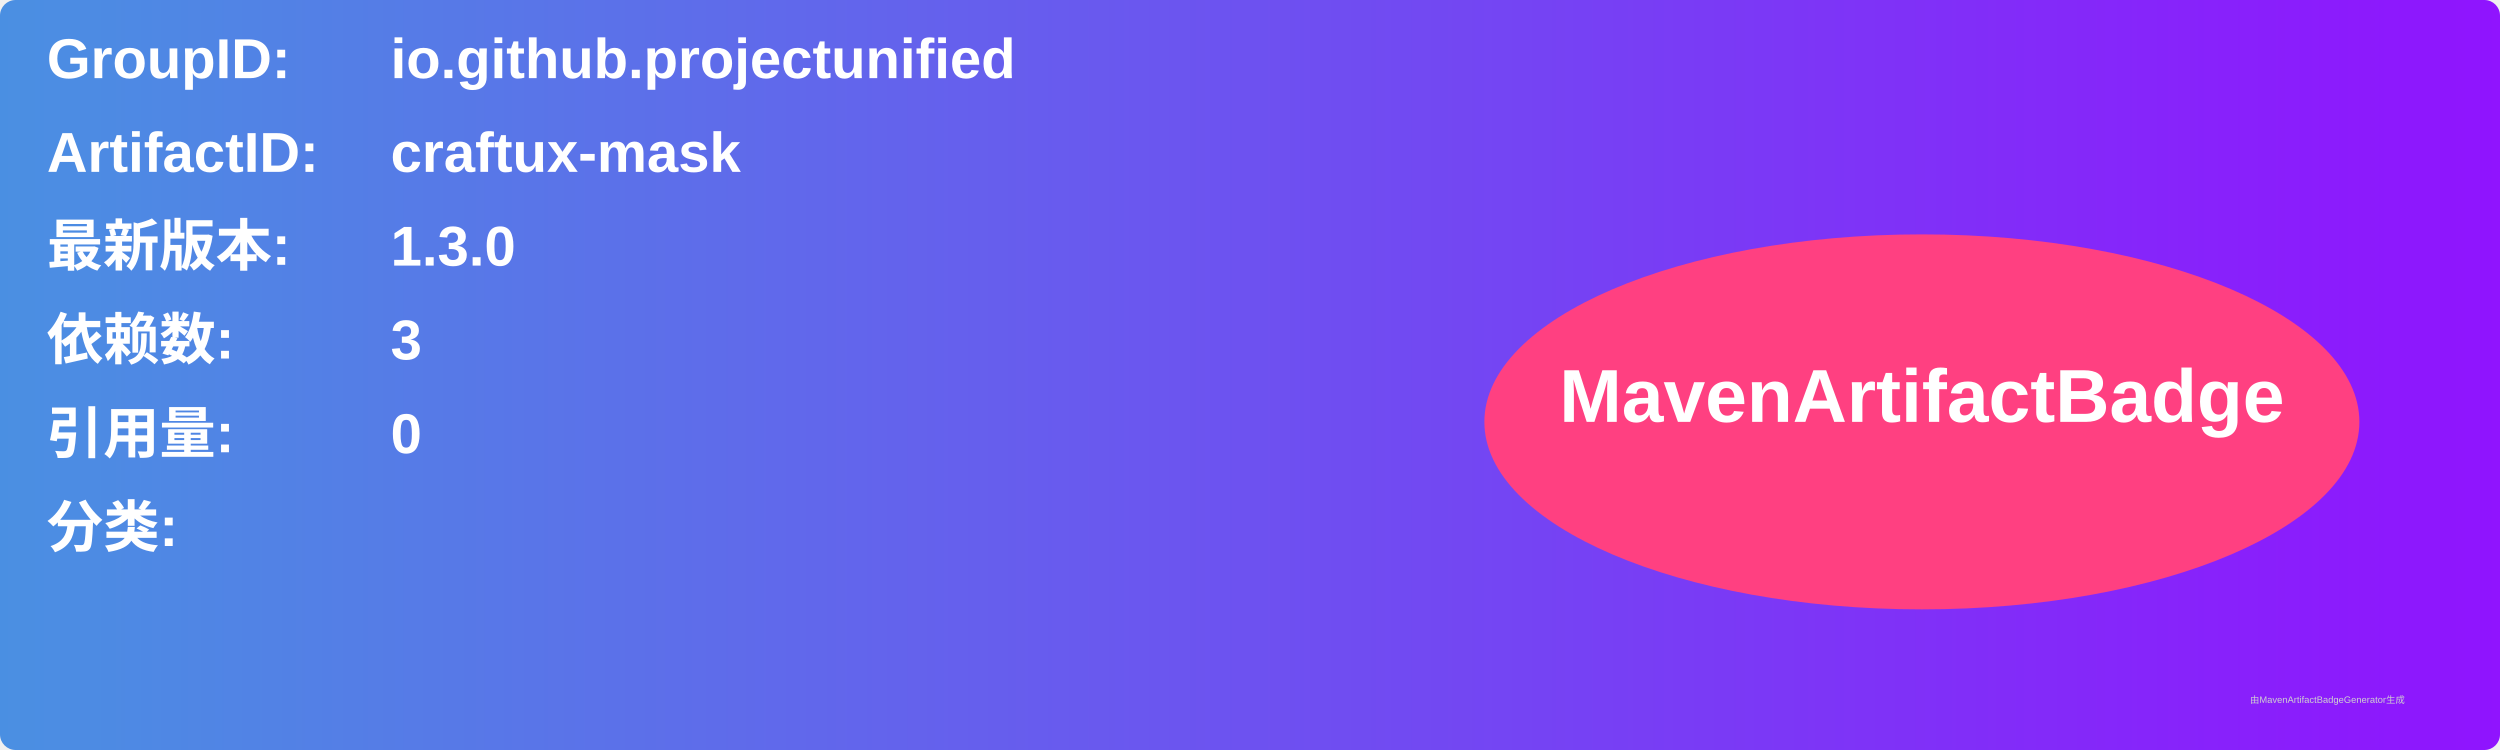
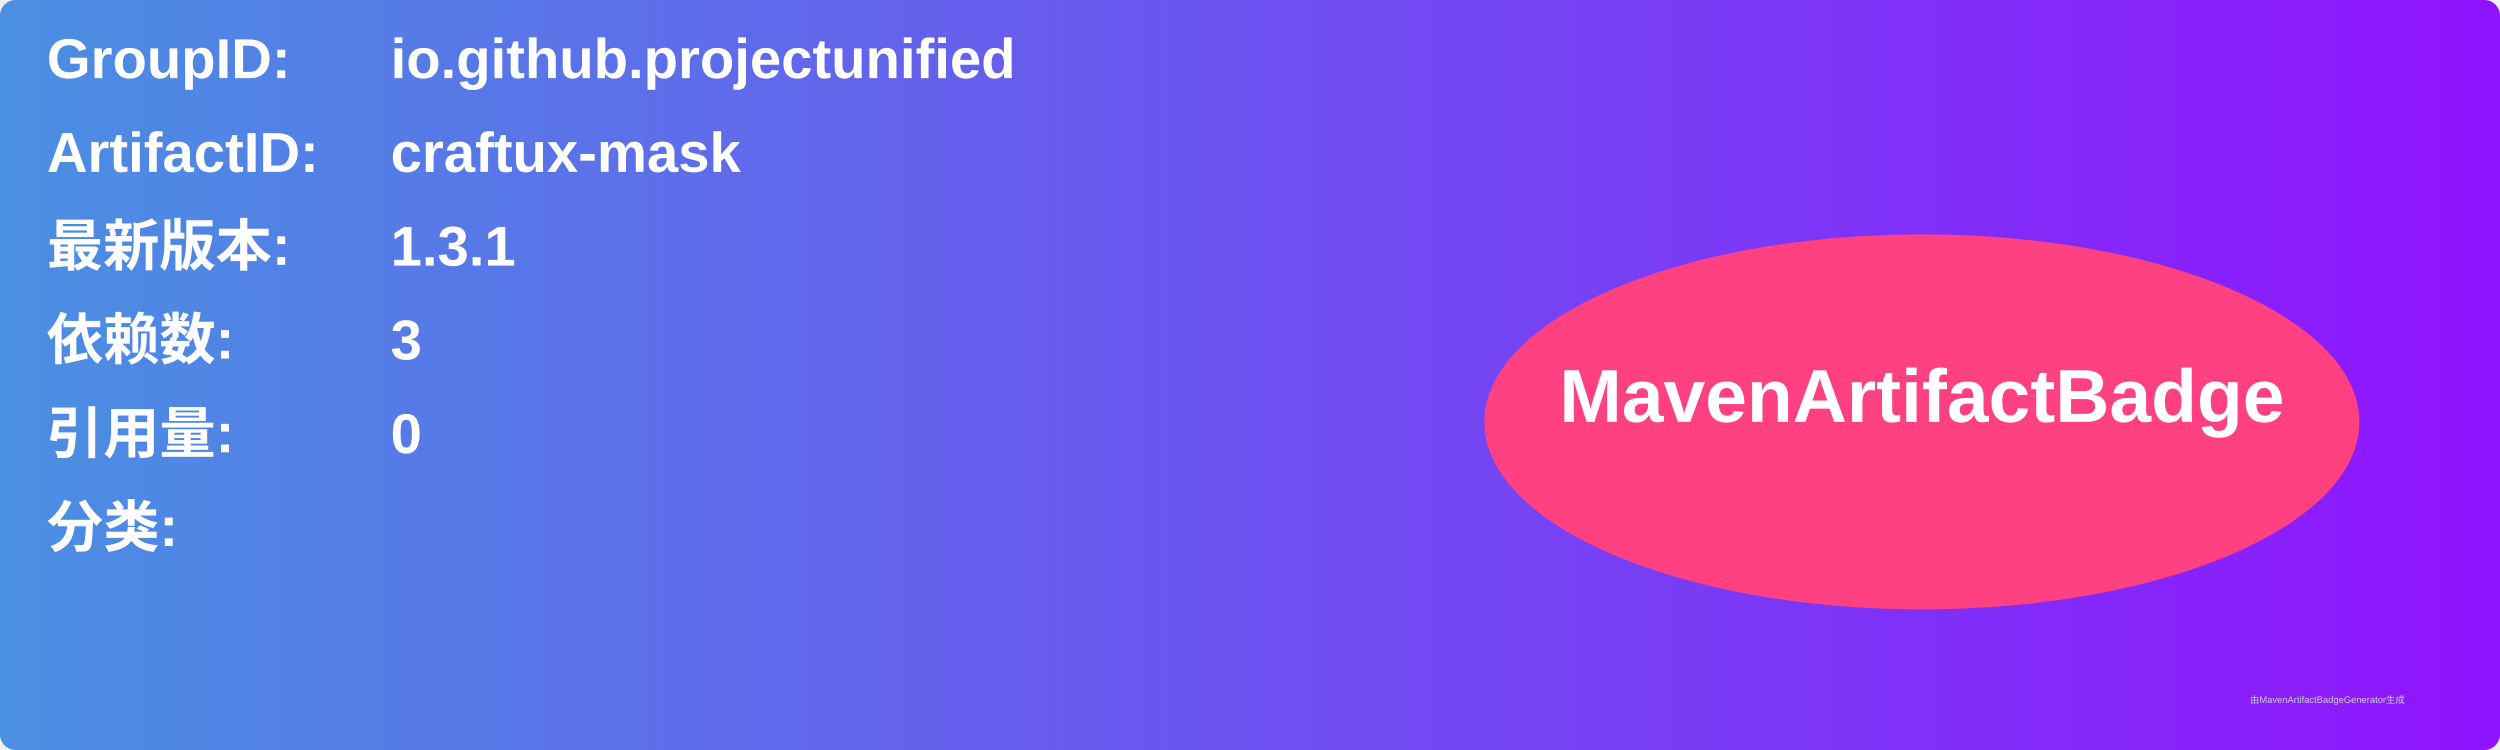
<svg xmlns="http://www.w3.org/2000/svg" width="800" height="240" viewBox="0 0 800 240">
  <linearGradient id="grad" x1="0%" y1="0%" x2="100%" y2="0%">
    <stop offset="0%" stop-color="#4a90e2" />
    <stop offset="100%" stop-color="#9013fe" />
  </linearGradient>
  <rect width="100%" height="100%" rx="5" ry="5" fill="url(#grad)" />
  <g transform="translate(15, 15)">
    <text x="0" y="10" font-family="Arial" font-size="18" fill="white" font-weight="bold" width="260">GroupID:</text>
    <text x="110" y="10" font-family="Arial" font-size="18" fill="white" font-weight="bold" width="460">io.github.projectunified</text>
    <text x="0" y="40" font-family="Arial" font-size="18" fill="white" font-weight="bold" width="260">ArtifactID:</text>
    <text x="110" y="40" font-family="Arial" font-size="18" fill="white" font-weight="bold" width="460">craftux-mask</text>
    <text x="0" y="70" font-family="Arial" font-size="18" fill="white" font-weight="bold">最新版本:</text>
    <text x="110" y="70" font-family="Arial" font-size="18" fill="white" font-weight="bold">
-       <tspan font-weight="bold">1.3.0</tspan>
+       <tspan font-weight="bold">1.3.1</tspan>
    </text>
    <text x="0" y="100" font-family="Arial" font-size="18" fill="white" font-weight="bold">依赖数: </text>
    <text x="110" y="100" font-family="Arial" font-size="18" fill="white">
      <tspan font-weight="bold">3</tspan>
    </text>
    <text x="0" y="130" font-family="Arial" font-size="18" fill="white" font-weight="bold">引用量: </text>
    <text x="110" y="130" font-family="Arial" font-size="18" fill="white">
      <tspan font-weight="bold">0</tspan>
    </text>
    <text x="0" y="160" font-family="Arial" font-size="18" fill="white" font-weight="bold">分类:</text>
    <text x="10" y="190" font-family="Arial" font-size="10" fill="white">
      <tspan font-weight="bold" />
    </text>
    <ellipse cx="600" cy="120" rx="140" ry="60" fill="#ff4081" />
    <text x="600" y="120" text-anchor="middle" font-family="Arial" font-size="24" fill="white" font-weight="bold">MavenArtifactBadge</text>
  </g>
  <text x="720" y="225" font-family="Arial" font-size="3" fill="#d0d0d0">由MavenArtifactBadgeGenerator生成</text>
</svg>
